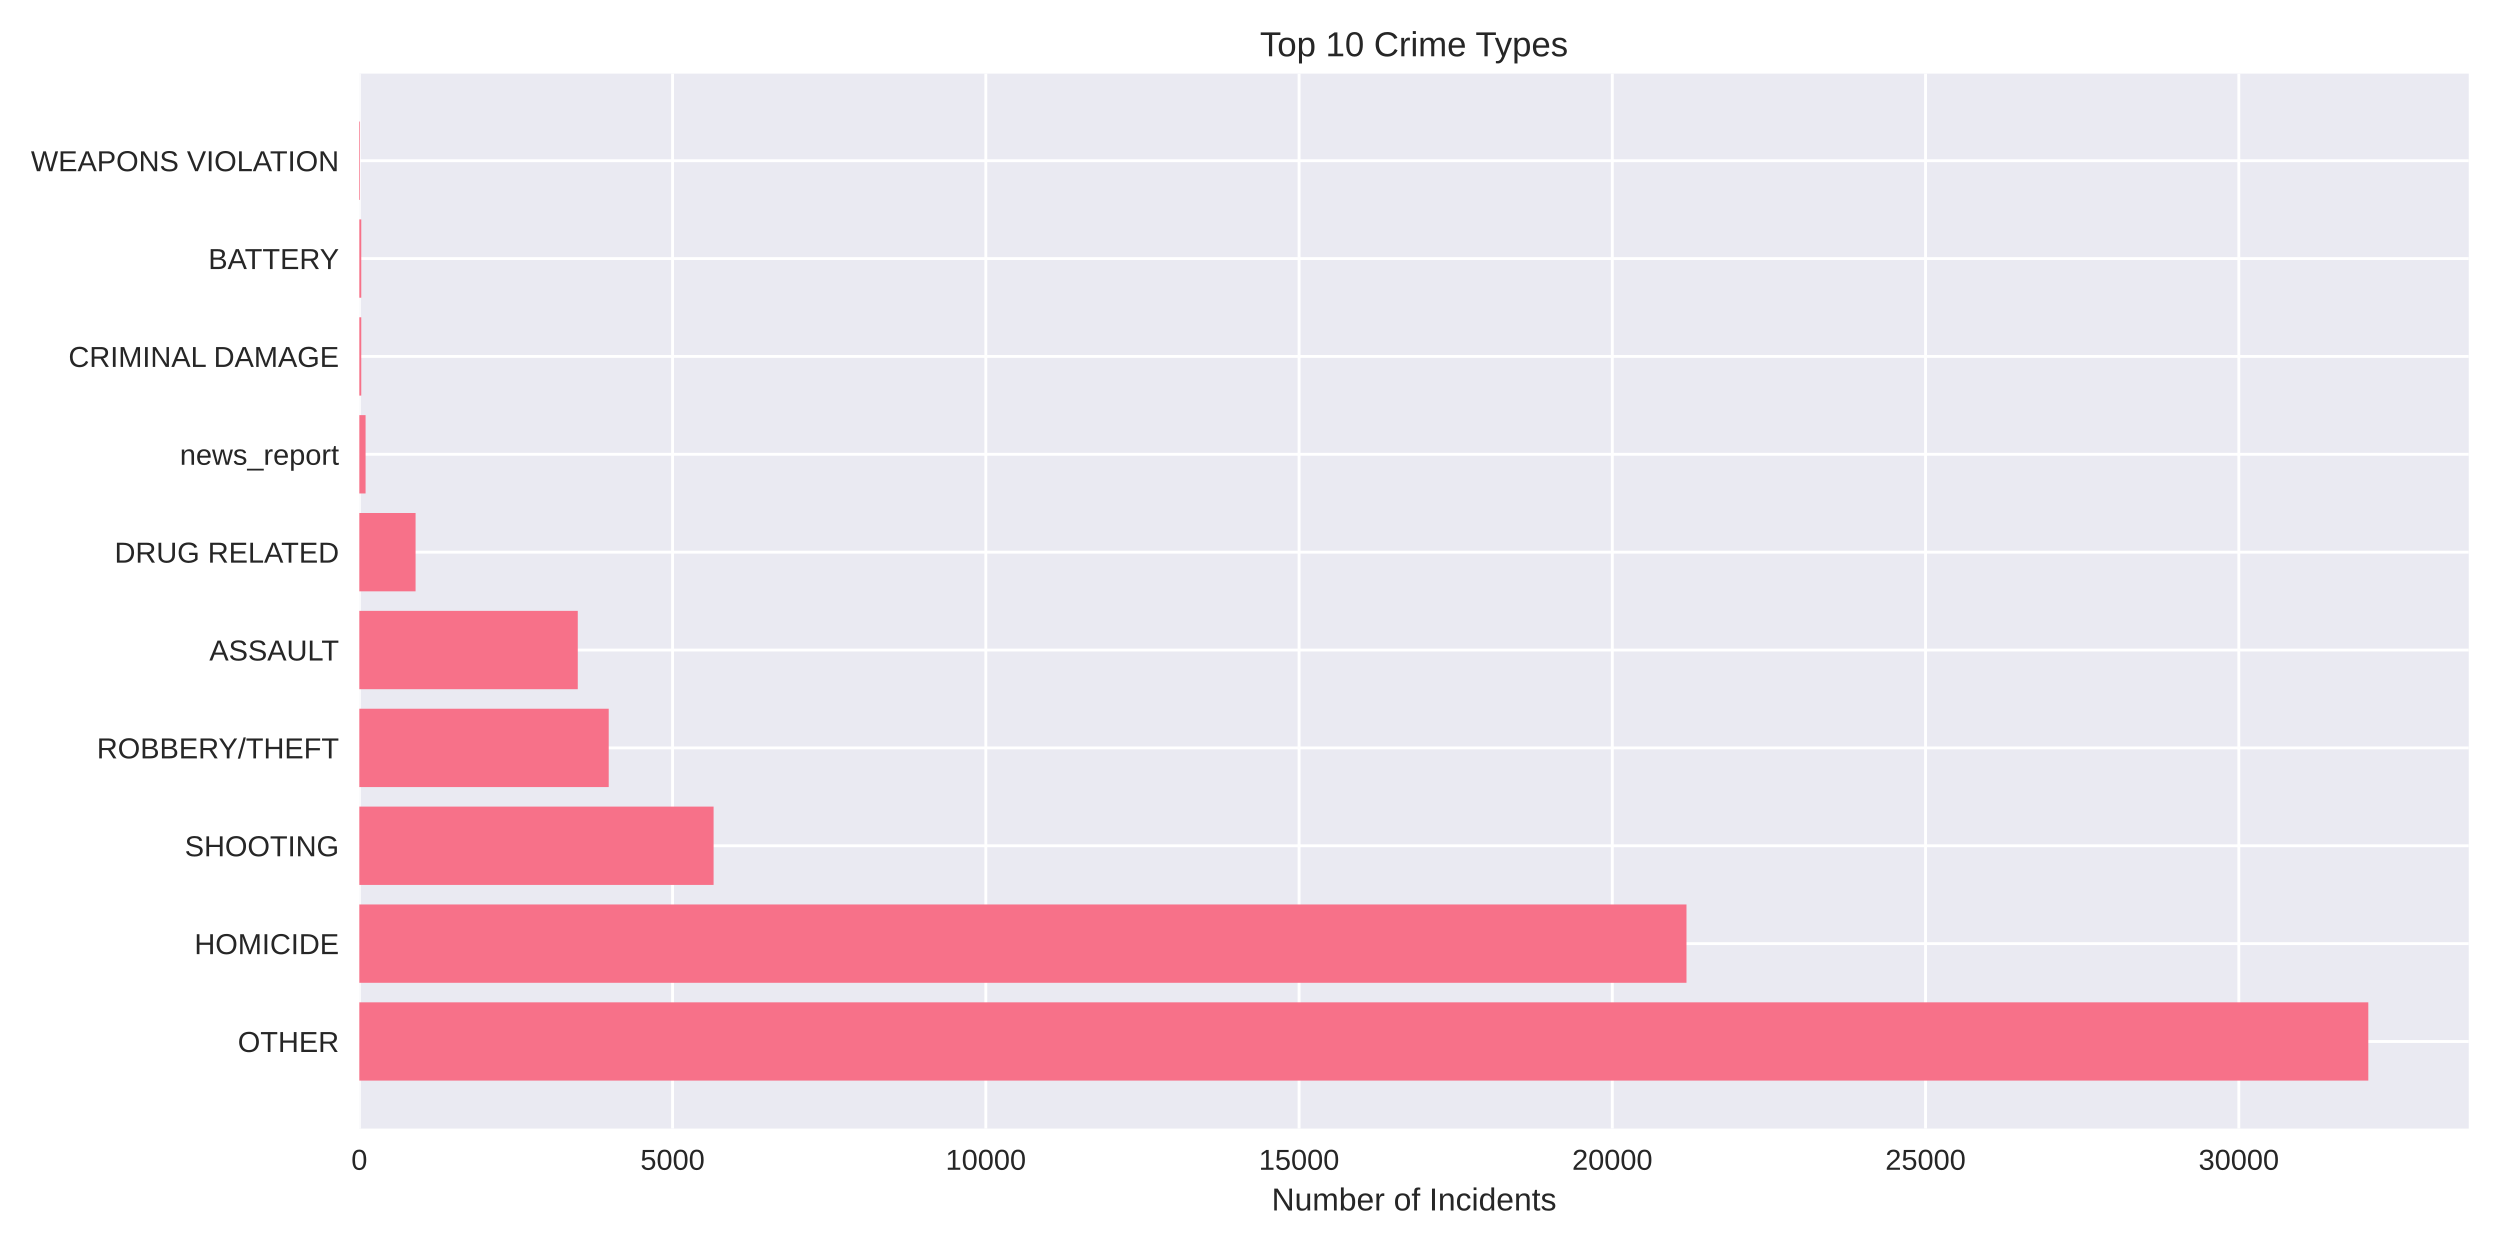
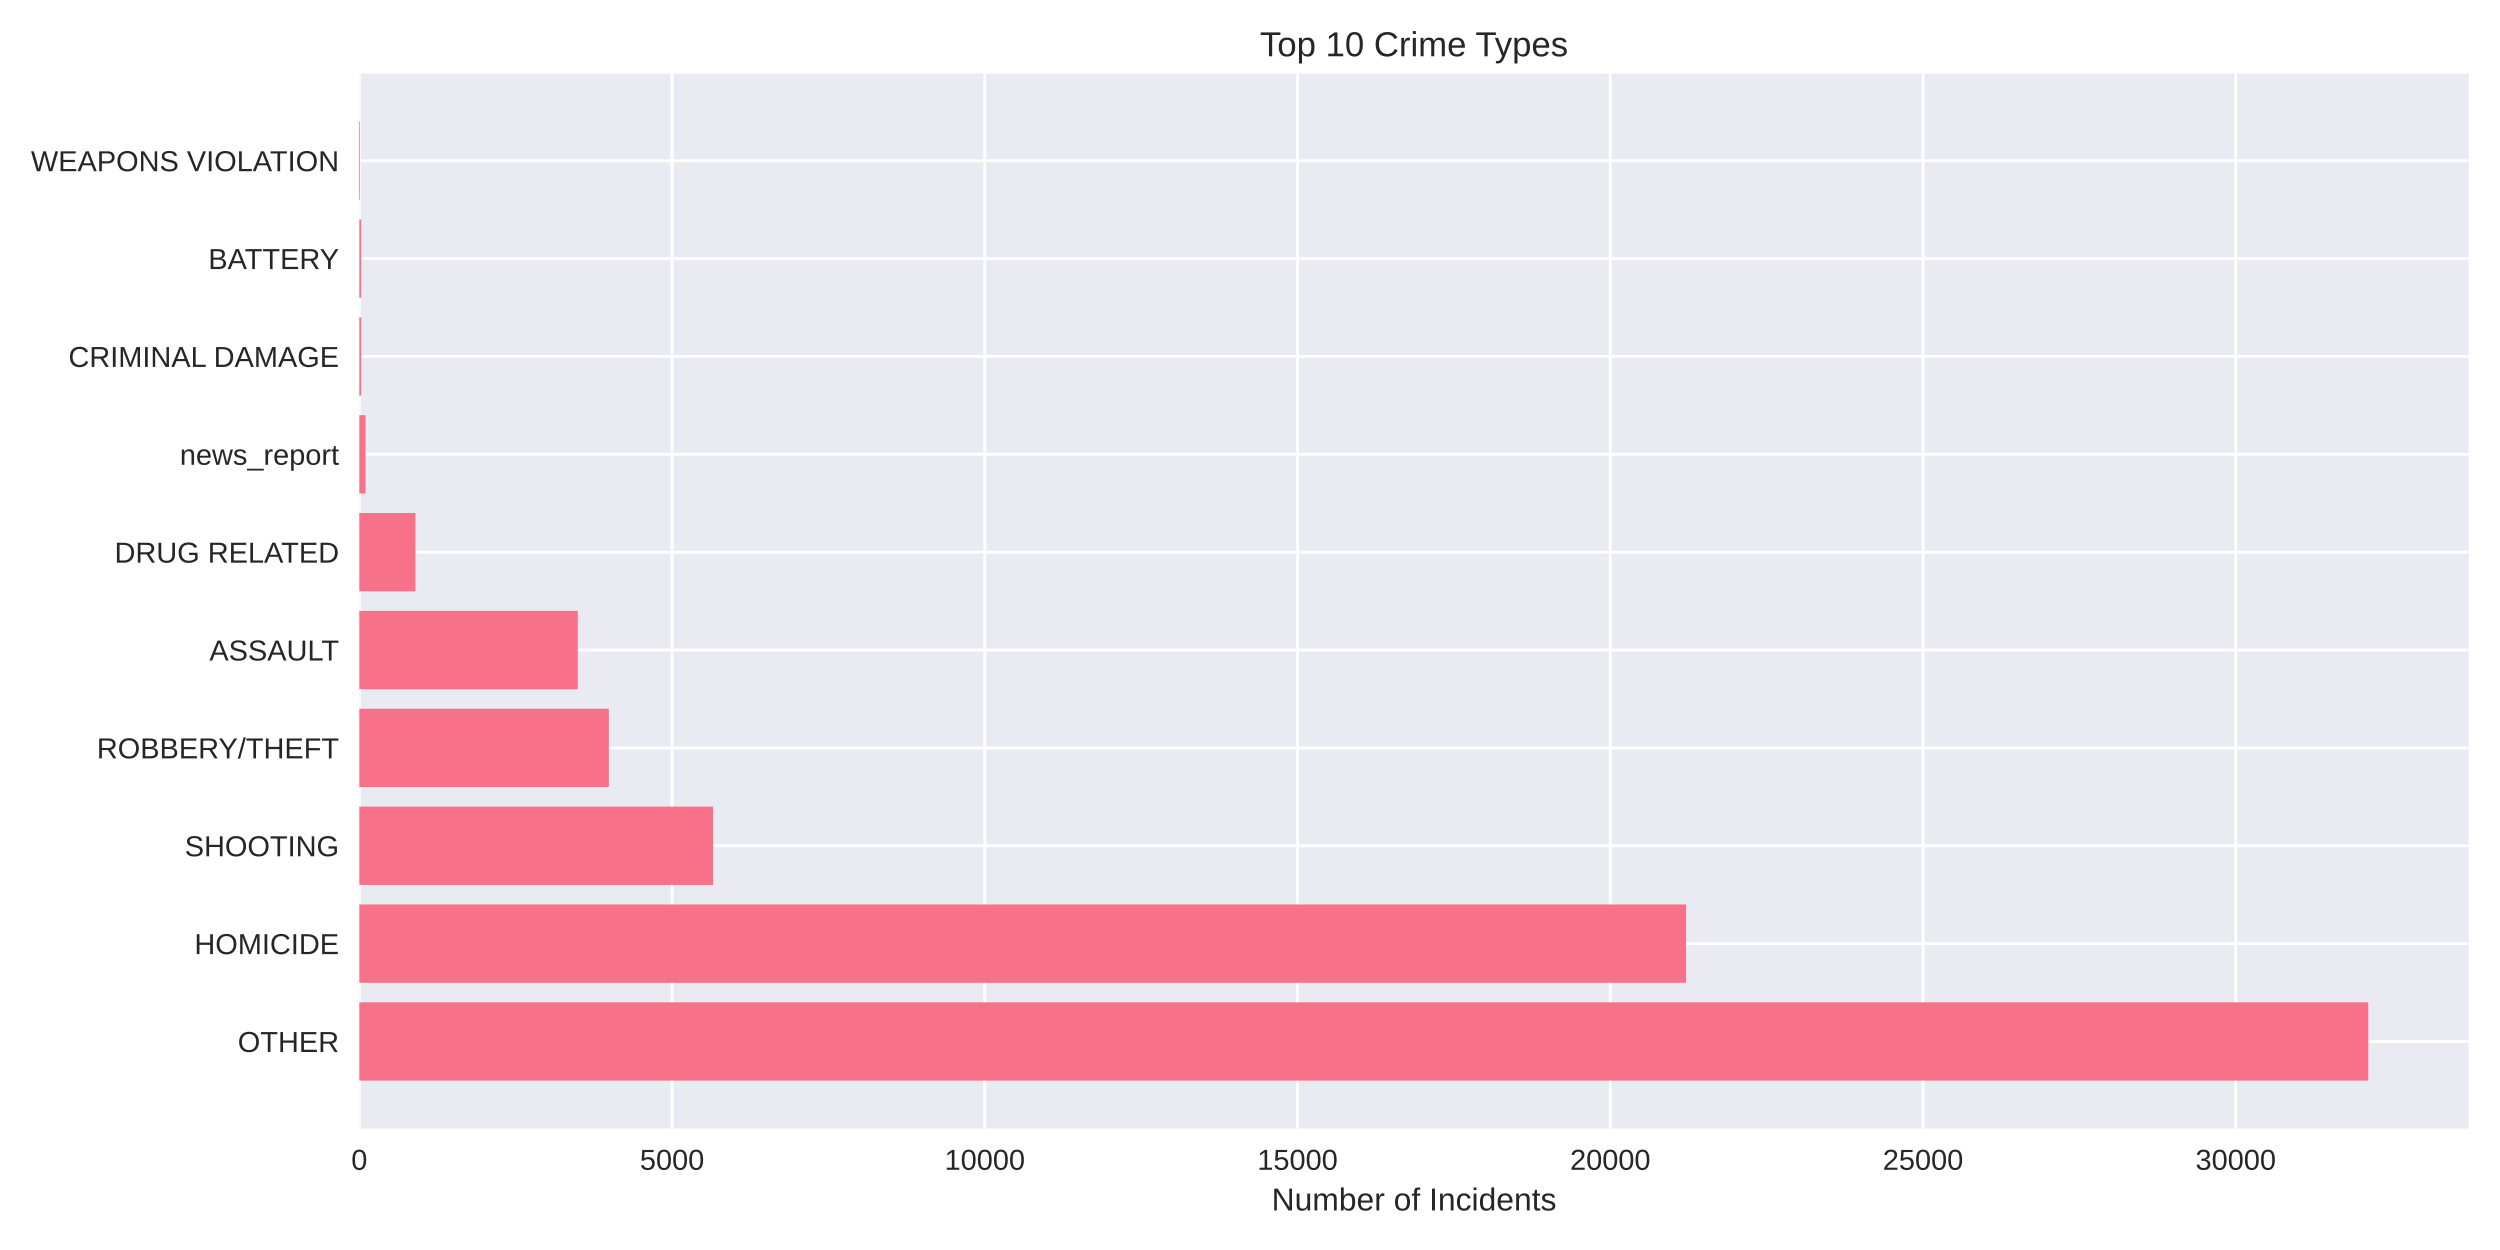
<svg xmlns="http://www.w3.org/2000/svg" width="864pt" height="432pt" viewBox="0 0 864 432" version="1.1">
  <defs>
    <style type="text/css">*{stroke-linejoin: round; stroke-linecap: butt}</style>
  </defs>
  <g id="figure_1">
    <g id="patch_1">
      <path d="M 0 432  L 864 432  L 864 0  L 0 0  z " style="fill: #ffffff" />
    </g>
    <g id="axes_1">
      <g id="patch_2">
        <path d="M 124.18 390.04  L 853.2 390.04  L 853.2 25.44  L 124.18 25.44  z " style="fill: #eaeaf2" />
      </g>
      <g id="matplotlib.axis_1">
        <g id="xtick_1">
          <g id="line2d_1">
-             <path d="M 124.18 390.04  L 124.18 25.44  " clip-path="url(#p9dcc2d3621)" style="fill: none; stroke: #ffffff; stroke-linecap: round" />
+             <path d="M 124.18 390.04  L 124.18 25.44  " clip-path="url(#p4daf0a9b15)" style="fill: none; stroke: #ffffff; stroke-linecap: round" />
          </g>
          <g id="line2d_2" />
          <g id="text_1">
            <text style="fill: #262626; font: 10px 'Arial', 'Liberation Sans', 'DejaVu Sans', 'Bitstream Vera Sans', sans-serif; text-anchor: middle" x="124.18" y="404.287" transform="rotate(-0 124.18 404.2869)">0</text>
          </g>
        </g>
        <g id="xtick_2">
          <g id="line2d_3">
-             <path d="M 232.438 390.04  L 232.438 25.44  " clip-path="url(#p9dcc2d3621)" style="fill: none; stroke: #ffffff; stroke-linecap: round" />
+             <path d="M 232.263 390.04  L 232.263 25.44  " clip-path="url(#p4daf0a9b15)" style="fill: none; stroke: #ffffff; stroke-linecap: round" />
          </g>
          <g id="line2d_4" />
          <g id="text_2">
-             <text style="fill: #262626; font: 10px 'Arial', 'Liberation Sans', 'DejaVu Sans', 'Bitstream Vera Sans', sans-serif; text-anchor: middle" x="232.438" y="404.287" transform="rotate(-0 232.4385 404.2869)">5000</text>
+             <text style="fill: #262626; font: 10px 'Arial', 'Liberation Sans', 'DejaVu Sans', 'Bitstream Vera Sans', sans-serif; text-anchor: middle" x="232.263" y="404.287" transform="rotate(-0 232.2632 404.2869)">5000</text>
          </g>
        </g>
        <g id="xtick_3">
          <g id="line2d_5">
-             <path d="M 340.697 390.04  L 340.697 25.44  " clip-path="url(#p9dcc2d3621)" style="fill: none; stroke: #ffffff; stroke-linecap: round" />
+             <path d="M 340.346 390.04  L 340.346 25.44  " clip-path="url(#p4daf0a9b15)" style="fill: none; stroke: #ffffff; stroke-linecap: round" />
          </g>
          <g id="line2d_6" />
          <g id="text_3">
-             <text style="fill: #262626; font: 10px 'Arial', 'Liberation Sans', 'DejaVu Sans', 'Bitstream Vera Sans', sans-serif; text-anchor: middle" x="340.697" y="404.287" transform="rotate(-0 340.6969 404.2869)">10000</text>
+             <text style="fill: #262626; font: 10px 'Arial', 'Liberation Sans', 'DejaVu Sans', 'Bitstream Vera Sans', sans-serif; text-anchor: middle" x="340.346" y="404.287" transform="rotate(-0 340.3464 404.2869)">10000</text>
          </g>
        </g>
        <g id="xtick_4">
          <g id="line2d_7">
-             <path d="M 448.955 390.04  L 448.955 25.44  " clip-path="url(#p9dcc2d3621)" style="fill: none; stroke: #ffffff; stroke-linecap: round" />
+             <path d="M 448.43 390.04  L 448.43 25.44  " clip-path="url(#p4daf0a9b15)" style="fill: none; stroke: #ffffff; stroke-linecap: round" />
          </g>
          <g id="line2d_8" />
          <g id="text_4">
-             <text style="fill: #262626; font: 10px 'Arial', 'Liberation Sans', 'DejaVu Sans', 'Bitstream Vera Sans', sans-serif; text-anchor: middle" x="448.955" y="404.287" transform="rotate(-0 448.9554 404.2869)">15000</text>
+             <text style="fill: #262626; font: 10px 'Arial', 'Liberation Sans', 'DejaVu Sans', 'Bitstream Vera Sans', sans-serif; text-anchor: middle" x="448.43" y="404.287" transform="rotate(-0 448.4296 404.2869)">15000</text>
          </g>
        </g>
        <g id="xtick_5">
          <g id="line2d_9">
-             <path d="M 557.214 390.04  L 557.214 25.44  " clip-path="url(#p9dcc2d3621)" style="fill: none; stroke: #ffffff; stroke-linecap: round" />
+             <path d="M 556.513 390.04  L 556.513 25.44  " clip-path="url(#p4daf0a9b15)" style="fill: none; stroke: #ffffff; stroke-linecap: round" />
          </g>
          <g id="line2d_10" />
          <g id="text_5">
-             <text style="fill: #262626; font: 10px 'Arial', 'Liberation Sans', 'DejaVu Sans', 'Bitstream Vera Sans', sans-serif; text-anchor: middle" x="557.214" y="404.287" transform="rotate(-0 557.2138 404.2869)">20000</text>
+             <text style="fill: #262626; font: 10px 'Arial', 'Liberation Sans', 'DejaVu Sans', 'Bitstream Vera Sans', sans-serif; text-anchor: middle" x="556.513" y="404.287" transform="rotate(-0 556.5127 404.2869)">20000</text>
          </g>
        </g>
        <g id="xtick_6">
          <g id="line2d_11">
-             <path d="M 665.472 390.04  L 665.472 25.44  " clip-path="url(#p9dcc2d3621)" style="fill: none; stroke: #ffffff; stroke-linecap: round" />
+             <path d="M 664.596 390.04  L 664.596 25.44  " clip-path="url(#p4daf0a9b15)" style="fill: none; stroke: #ffffff; stroke-linecap: round" />
          </g>
          <g id="line2d_12" />
          <g id="text_6">
-             <text style="fill: #262626; font: 10px 'Arial', 'Liberation Sans', 'DejaVu Sans', 'Bitstream Vera Sans', sans-serif; text-anchor: middle" x="665.472" y="404.287" transform="rotate(-0 665.4723 404.2869)">25000</text>
+             <text style="fill: #262626; font: 10px 'Arial', 'Liberation Sans', 'DejaVu Sans', 'Bitstream Vera Sans', sans-serif; text-anchor: middle" x="664.596" y="404.287" transform="rotate(-0 664.5959 404.2869)">25000</text>
          </g>
        </g>
        <g id="xtick_7">
          <g id="line2d_13">
-             <path d="M 773.731 390.04  L 773.731 25.44  " clip-path="url(#p9dcc2d3621)" style="fill: none; stroke: #ffffff; stroke-linecap: round" />
+             <path d="M 772.679 390.04  L 772.679 25.44  " clip-path="url(#p4daf0a9b15)" style="fill: none; stroke: #ffffff; stroke-linecap: round" />
          </g>
          <g id="line2d_14" />
          <g id="text_7">
-             <text style="fill: #262626; font: 10px 'Arial', 'Liberation Sans', 'DejaVu Sans', 'Bitstream Vera Sans', sans-serif; text-anchor: middle" x="773.731" y="404.287" transform="rotate(-0 773.7307 404.2869)">30000</text>
+             <text style="fill: #262626; font: 10px 'Arial', 'Liberation Sans', 'DejaVu Sans', 'Bitstream Vera Sans', sans-serif; text-anchor: middle" x="772.679" y="404.287" transform="rotate(-0 772.6791 404.2869)">30000</text>
          </g>
        </g>
        <g id="text_8">
          <text style="fill: #262626; font: 11px 'Arial', 'Liberation Sans', 'DejaVu Sans', 'Bitstream Vera Sans', sans-serif; text-anchor: middle" x="488.69" y="418.333" transform="rotate(-0 488.69 418.3334)">Number of Incidents</text>
        </g>
      </g>
      <g id="matplotlib.axis_2">
        <g id="ytick_1">
          <g id="line2d_15">
-             <path d="M 124.18 359.939  L 853.2 359.939  " clip-path="url(#p9dcc2d3621)" style="fill: none; stroke: #ffffff; stroke-linecap: round" />
+             <path d="M 124.18 359.939  L 853.2 359.939  " clip-path="url(#p4daf0a9b15)" style="fill: none; stroke: #ffffff; stroke-linecap: round" />
          </g>
          <g id="line2d_16" />
          <g id="text_9">
            <text style="fill: #262626; font: 10px 'Arial', 'Liberation Sans', 'DejaVu Sans', 'Bitstream Vera Sans', sans-serif; text-anchor: end" x="117.18" y="363.562" transform="rotate(-0 117.18 363.562)">OTHER</text>
          </g>
        </g>
        <g id="ytick_2">
          <g id="line2d_17">
-             <path d="M 124.18 326.117  L 853.2 326.117  " clip-path="url(#p9dcc2d3621)" style="fill: none; stroke: #ffffff; stroke-linecap: round" />
+             <path d="M 124.18 326.117  L 853.2 326.117  " clip-path="url(#p4daf0a9b15)" style="fill: none; stroke: #ffffff; stroke-linecap: round" />
          </g>
          <g id="line2d_18" />
          <g id="text_10">
            <text style="fill: #262626; font: 10px 'Arial', 'Liberation Sans', 'DejaVu Sans', 'Bitstream Vera Sans', sans-serif; text-anchor: end" x="117.18" y="329.74" transform="rotate(-0 117.18 329.7401)">HOMICIDE</text>
          </g>
        </g>
        <g id="ytick_3">
          <g id="line2d_19">
-             <path d="M 124.18 292.295  L 853.2 292.295  " clip-path="url(#p9dcc2d3621)" style="fill: none; stroke: #ffffff; stroke-linecap: round" />
+             <path d="M 124.18 292.295  L 853.2 292.295  " clip-path="url(#p4daf0a9b15)" style="fill: none; stroke: #ffffff; stroke-linecap: round" />
          </g>
          <g id="line2d_20" />
          <g id="text_11">
            <text style="fill: #262626; font: 10px 'Arial', 'Liberation Sans', 'DejaVu Sans', 'Bitstream Vera Sans', sans-serif; text-anchor: end" x="117.18" y="295.918" transform="rotate(-0 117.18 295.9182)">SHOOTING</text>
          </g>
        </g>
        <g id="ytick_4">
          <g id="line2d_21">
-             <path d="M 124.18 258.473  L 853.2 258.473  " clip-path="url(#p9dcc2d3621)" style="fill: none; stroke: #ffffff; stroke-linecap: round" />
+             <path d="M 124.18 258.473  L 853.2 258.473  " clip-path="url(#p4daf0a9b15)" style="fill: none; stroke: #ffffff; stroke-linecap: round" />
          </g>
          <g id="line2d_22" />
          <g id="text_12">
            <text style="fill: #262626; font: 10px 'Arial', 'Liberation Sans', 'DejaVu Sans', 'Bitstream Vera Sans', sans-serif; text-anchor: end" x="117.18" y="262.096" transform="rotate(-0 117.18 262.0963)">ROBBERY/THEFT</text>
          </g>
        </g>
        <g id="ytick_5">
          <g id="line2d_23">
-             <path d="M 124.18 224.651  L 853.2 224.651  " clip-path="url(#p9dcc2d3621)" style="fill: none; stroke: #ffffff; stroke-linecap: round" />
+             <path d="M 124.18 224.651  L 853.2 224.651  " clip-path="url(#p4daf0a9b15)" style="fill: none; stroke: #ffffff; stroke-linecap: round" />
          </g>
          <g id="line2d_24" />
          <g id="text_13">
            <text style="fill: #262626; font: 10px 'Arial', 'Liberation Sans', 'DejaVu Sans', 'Bitstream Vera Sans', sans-serif; text-anchor: end" x="117.18" y="228.274" transform="rotate(-0 117.18 228.2744)">ASSAULT</text>
          </g>
        </g>
        <g id="ytick_6">
          <g id="line2d_25">
-             <path d="M 124.18 190.829  L 853.2 190.829  " clip-path="url(#p9dcc2d3621)" style="fill: none; stroke: #ffffff; stroke-linecap: round" />
+             <path d="M 124.18 190.829  L 853.2 190.829  " clip-path="url(#p4daf0a9b15)" style="fill: none; stroke: #ffffff; stroke-linecap: round" />
          </g>
          <g id="line2d_26" />
          <g id="text_14">
            <text style="fill: #262626; font: 10px 'Arial', 'Liberation Sans', 'DejaVu Sans', 'Bitstream Vera Sans', sans-serif; text-anchor: end" x="117.18" y="194.452" transform="rotate(-0 117.18 194.4525)">DRUG RELATED</text>
          </g>
        </g>
        <g id="ytick_7">
          <g id="line2d_27">
-             <path d="M 124.18 157.007  L 853.2 157.007  " clip-path="url(#p9dcc2d3621)" style="fill: none; stroke: #ffffff; stroke-linecap: round" />
+             <path d="M 124.18 157.007  L 853.2 157.007  " clip-path="url(#p4daf0a9b15)" style="fill: none; stroke: #ffffff; stroke-linecap: round" />
          </g>
          <g id="line2d_28" />
          <g id="text_15">
            <text style="fill: #262626; font: 10px 'Arial', 'Liberation Sans', 'DejaVu Sans', 'Bitstream Vera Sans', sans-serif; text-anchor: end" x="117.18" y="160.631" transform="rotate(-0 117.18 160.6306)">news_report</text>
          </g>
        </g>
        <g id="ytick_8">
          <g id="line2d_29">
-             <path d="M 124.18 123.185  L 853.2 123.185  " clip-path="url(#p9dcc2d3621)" style="fill: none; stroke: #ffffff; stroke-linecap: round" />
+             <path d="M 124.18 123.185  L 853.2 123.185  " clip-path="url(#p4daf0a9b15)" style="fill: none; stroke: #ffffff; stroke-linecap: round" />
          </g>
          <g id="line2d_30" />
          <g id="text_16">
            <text style="fill: #262626; font: 10px 'Arial', 'Liberation Sans', 'DejaVu Sans', 'Bitstream Vera Sans', sans-serif; text-anchor: end" x="117.18" y="126.809" transform="rotate(-0 117.18 126.8087)">CRIMINAL DAMAGE</text>
          </g>
        </g>
        <g id="ytick_9">
          <g id="line2d_31">
-             <path d="M 124.18 89.363  L 853.2 89.363  " clip-path="url(#p9dcc2d3621)" style="fill: none; stroke: #ffffff; stroke-linecap: round" />
+             <path d="M 124.18 89.363  L 853.2 89.363  " clip-path="url(#p4daf0a9b15)" style="fill: none; stroke: #ffffff; stroke-linecap: round" />
          </g>
          <g id="line2d_32" />
          <g id="text_17">
            <text style="fill: #262626; font: 10px 'Arial', 'Liberation Sans', 'DejaVu Sans', 'Bitstream Vera Sans', sans-serif; text-anchor: end" x="117.18" y="92.987" transform="rotate(-0 117.18 92.98681)">BATTERY</text>
          </g>
        </g>
        <g id="ytick_10">
          <g id="line2d_33">
-             <path d="M 124.18 55.541  L 853.2 55.541  " clip-path="url(#p9dcc2d3621)" style="fill: none; stroke: #ffffff; stroke-linecap: round" />
+             <path d="M 124.18 55.541  L 853.2 55.541  " clip-path="url(#p4daf0a9b15)" style="fill: none; stroke: #ffffff; stroke-linecap: round" />
          </g>
          <g id="line2d_34" />
          <g id="text_18">
            <text style="fill: #262626; font: 10px 'Arial', 'Liberation Sans', 'DejaVu Sans', 'Bitstream Vera Sans', sans-serif; text-anchor: end" x="117.18" y="59.165" transform="rotate(-0 117.18 59.16492)">WEAPONS VIOLATION</text>
          </g>
        </g>
      </g>
      <g id="patch_3">
-         <path d="M 124.18 373.467  L 818.485 373.467  L 818.485 346.41  L 124.18 346.41  z " clip-path="url(#p9dcc2d3621)" style="fill: #f77189" />
+         <path d="M 124.18 373.467  L 818.485 373.467  L 818.485 346.41  L 124.18 346.41  z " clip-path="url(#p4daf0a9b15)" style="fill: #f77189" />
      </g>
      <g id="patch_4">
-         <path d="M 124.18 339.645  L 582.849 339.645  L 582.849 312.588  L 124.18 312.588  z " clip-path="url(#p9dcc2d3621)" style="fill: #f77189" />
+         <path d="M 124.18 339.645  L 582.669 339.645  L 582.669 312.588  L 124.18 312.588  z " clip-path="url(#p4daf0a9b15)" style="fill: #f77189" />
      </g>
      <g id="patch_5">
-         <path d="M 124.18 305.823  L 246.62 305.823  L 246.62 278.766  L 124.18 278.766  z " clip-path="url(#p9dcc2d3621)" style="fill: #f77189" />
+         <path d="M 124.18 305.823  L 246.465 305.823  L 246.465 278.766  L 124.18 278.766  z " clip-path="url(#p4daf0a9b15)" style="fill: #f77189" />
      </g>
      <g id="patch_6">
-         <path d="M 124.18 272.002  L 210.375 272.002  L 210.375 244.944  L 124.18 244.944  z " clip-path="url(#p9dcc2d3621)" style="fill: #f77189" />
+         <path d="M 124.18 272.002  L 210.43 272.002  L 210.43 244.944  L 124.18 244.944  z " clip-path="url(#p4daf0a9b15)" style="fill: #f77189" />
      </g>
      <g id="patch_7">
-         <path d="M 124.18 238.18  L 199.679 238.18  L 199.679 211.122  L 124.18 211.122  z " clip-path="url(#p9dcc2d3621)" style="fill: #f77189" />
+         <path d="M 124.18 238.18  L 199.687 238.18  L 199.687 211.122  L 124.18 211.122  z " clip-path="url(#p4daf0a9b15)" style="fill: #f77189" />
      </g>
      <g id="patch_8">
-         <path d="M 124.18 204.358  L 143.623 204.358  L 143.623 177.3  L 124.18 177.3  z " clip-path="url(#p9dcc2d3621)" style="fill: #f77189" />
+         <path d="M 124.18 204.358  L 143.592 204.358  L 143.592 177.3  L 124.18 177.3  z " clip-path="url(#p4daf0a9b15)" style="fill: #f77189" />
      </g>
      <g id="patch_9">
-         <path d="M 124.18 170.536  L 126.345 170.536  L 126.345 143.478  L 124.18 143.478  z " clip-path="url(#p9dcc2d3621)" style="fill: #f77189" />
+         <path d="M 124.18 170.536  L 126.342 170.536  L 126.342 143.478  L 124.18 143.478  z " clip-path="url(#p4daf0a9b15)" style="fill: #f77189" />
      </g>
      <g id="patch_10">
-         <path d="M 124.18 136.714  L 124.851 136.714  L 124.851 109.657  L 124.18 109.657  z " clip-path="url(#p9dcc2d3621)" style="fill: #f77189" />
+         <path d="M 124.18 136.714  L 124.85 136.714  L 124.85 109.657  L 124.18 109.657  z " clip-path="url(#p4daf0a9b15)" style="fill: #f77189" />
      </g>
      <g id="patch_11">
-         <path d="M 124.18 102.892  L 124.851 102.892  L 124.851 75.835  L 124.18 75.835  z " clip-path="url(#p9dcc2d3621)" style="fill: #f77189" />
+         <path d="M 124.18 102.892  L 124.85 102.892  L 124.85 75.835  L 124.18 75.835  z " clip-path="url(#p4daf0a9b15)" style="fill: #f77189" />
      </g>
      <g id="patch_12">
-         <path d="M 124.18 69.07  L 124.418 69.07  L 124.418 42.013  L 124.18 42.013  z " clip-path="url(#p9dcc2d3621)" style="fill: #f77189" />
+         <path d="M 124.18 69.07  L 124.418 69.07  L 124.418 42.013  L 124.18 42.013  z " clip-path="url(#p4daf0a9b15)" style="fill: #f77189" />
      </g>
      <g id="patch_13">
        <path d="M 124.18 390.04  L 124.18 25.44  " style="fill: none" />
      </g>
      <g id="patch_14">
        <path d="M 853.2 390.04  L 853.2 25.44  " style="fill: none" />
      </g>
      <g id="patch_15">
        <path d="M 124.18 390.04  L 853.2 390.04  " style="fill: none" />
      </g>
      <g id="patch_16">
        <path d="M 124.18 25.44  L 853.2 25.44  " style="fill: none" />
      </g>
      <g id="text_19">
        <text style="fill: #262626; font: 12px 'Arial', 'Liberation Sans', 'DejaVu Sans', 'Bitstream Vera Sans', sans-serif; text-anchor: middle" x="488.69" y="19.44" transform="rotate(-0 488.69 19.44)">Top 10 Crime Types</text>
      </g>
    </g>
  </g>
  <defs>
-     <clipPath id="p9dcc2d3621">
+     <clipPath id="p4daf0a9b15">
      <rect x="124.18" y="25.44" width="729.02" height="364.6" />
    </clipPath>
  </defs>
</svg>
